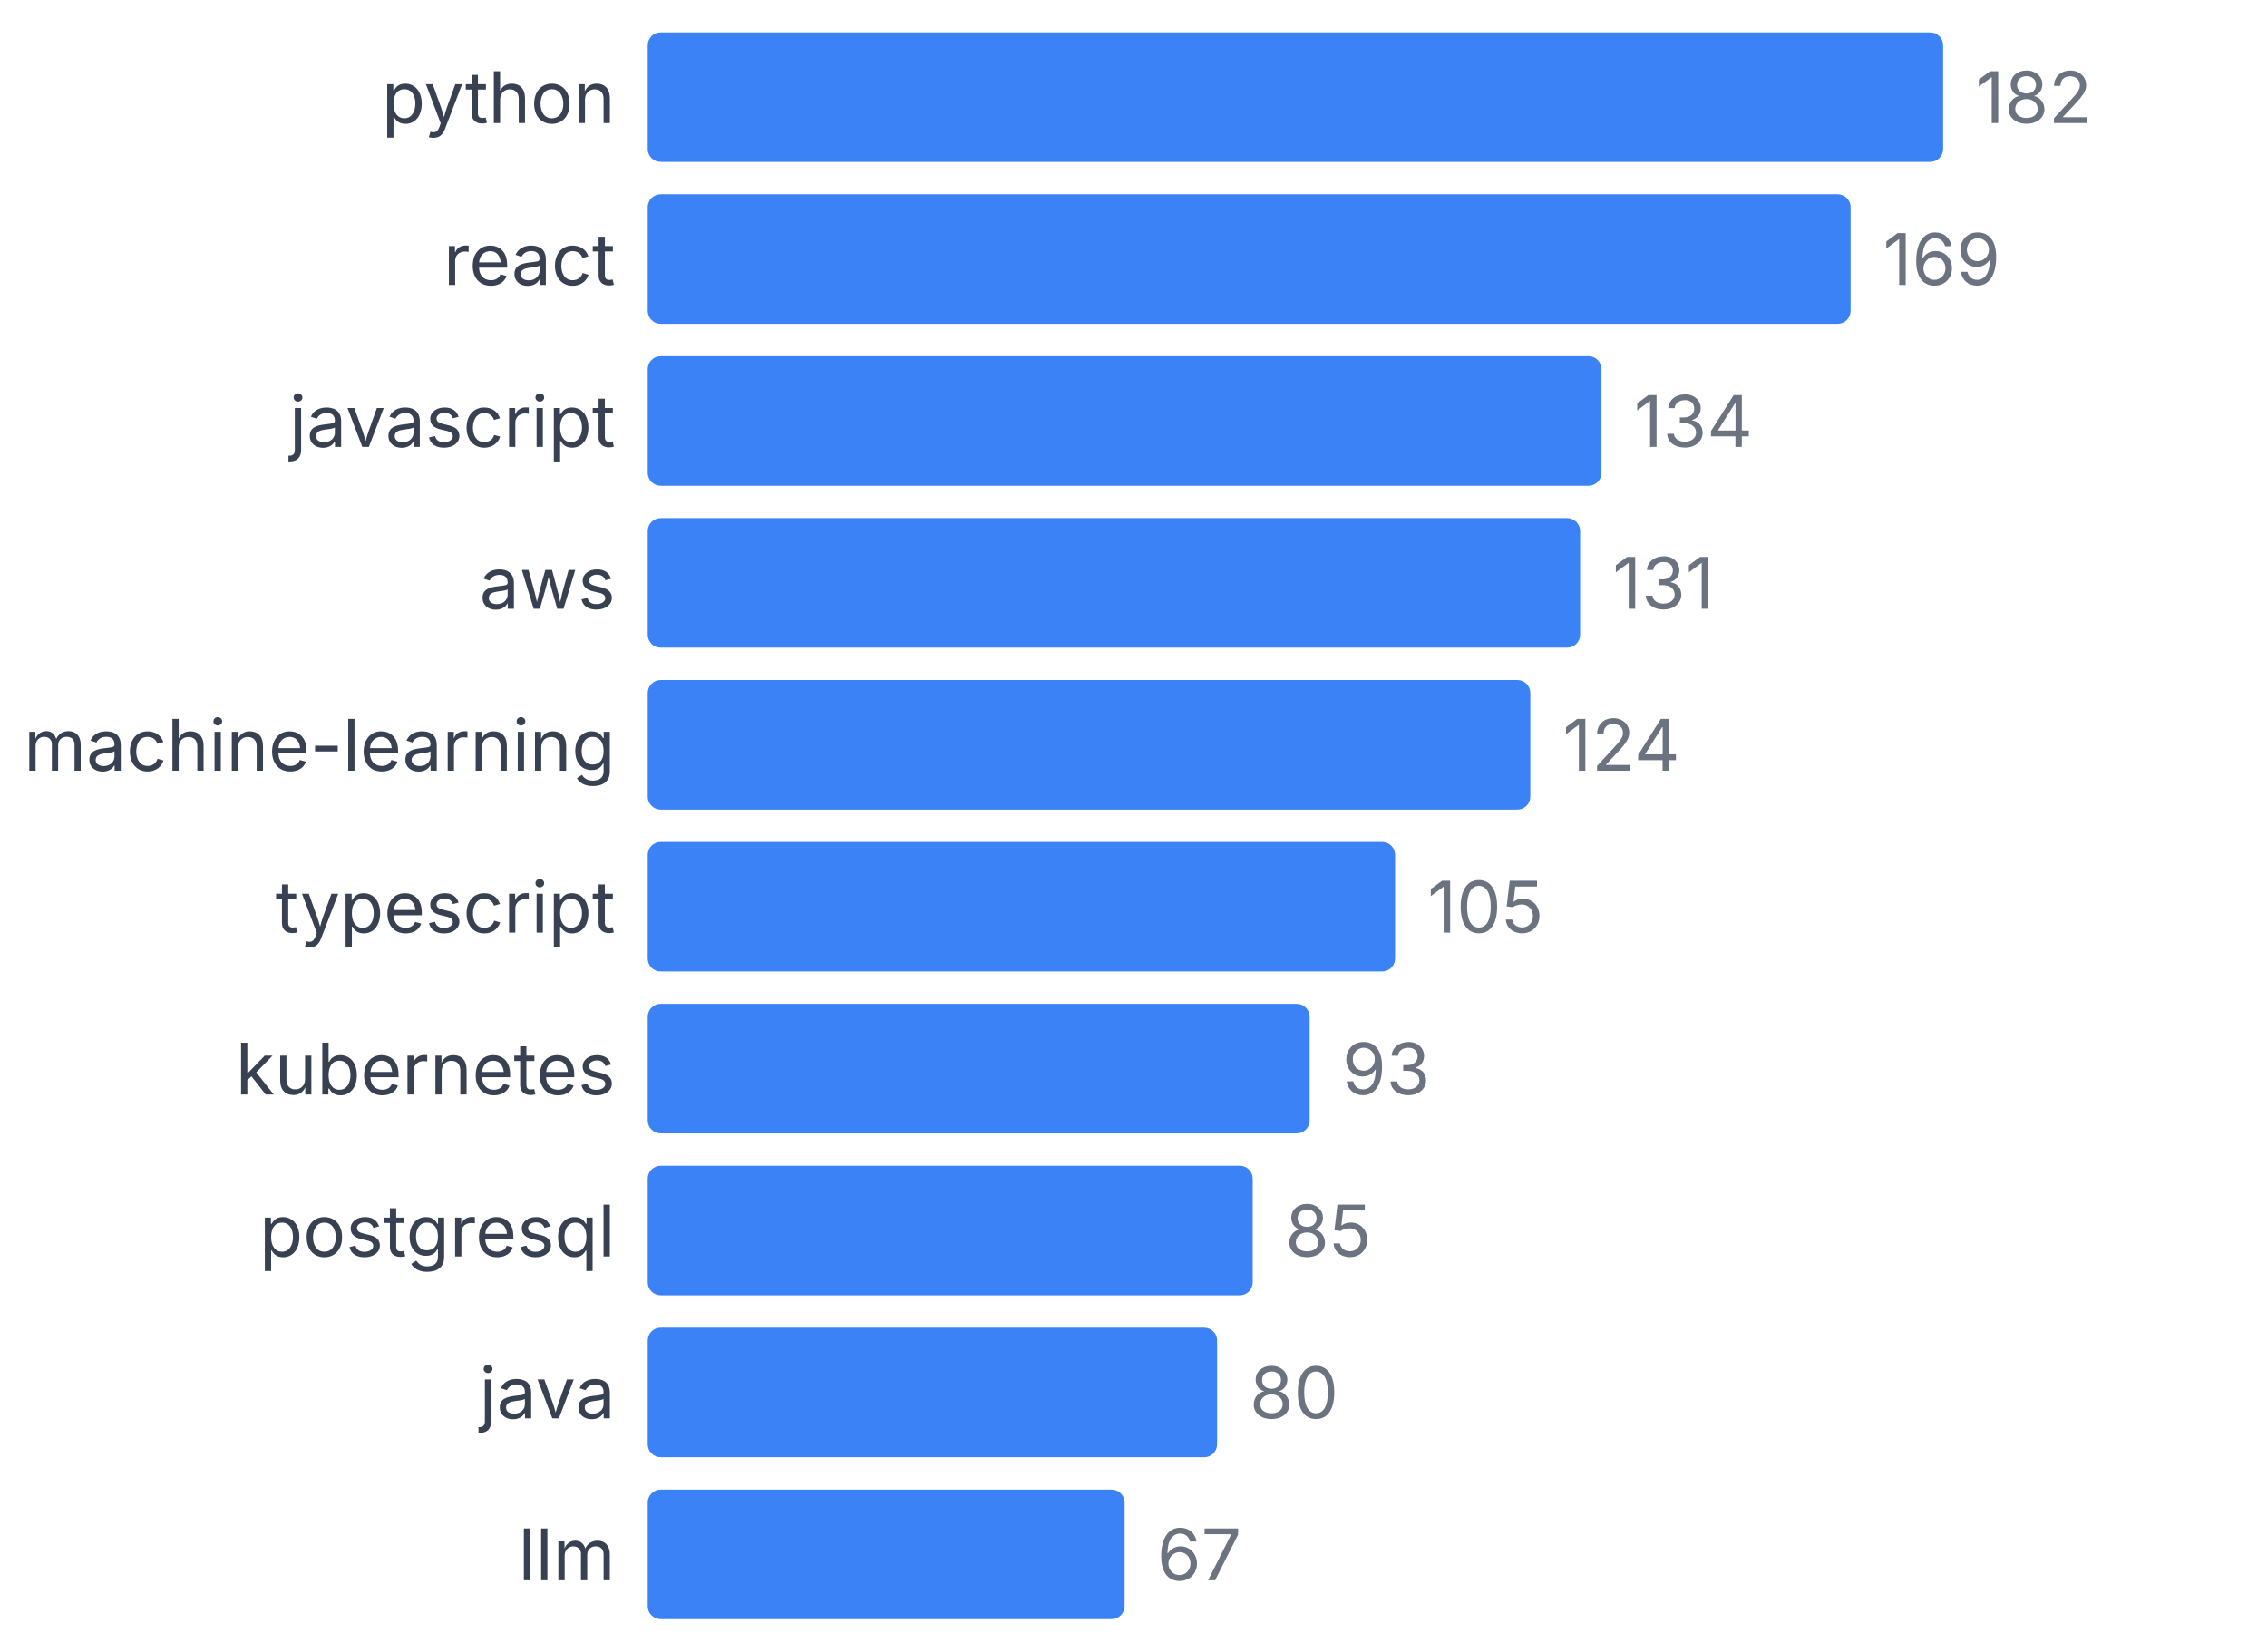
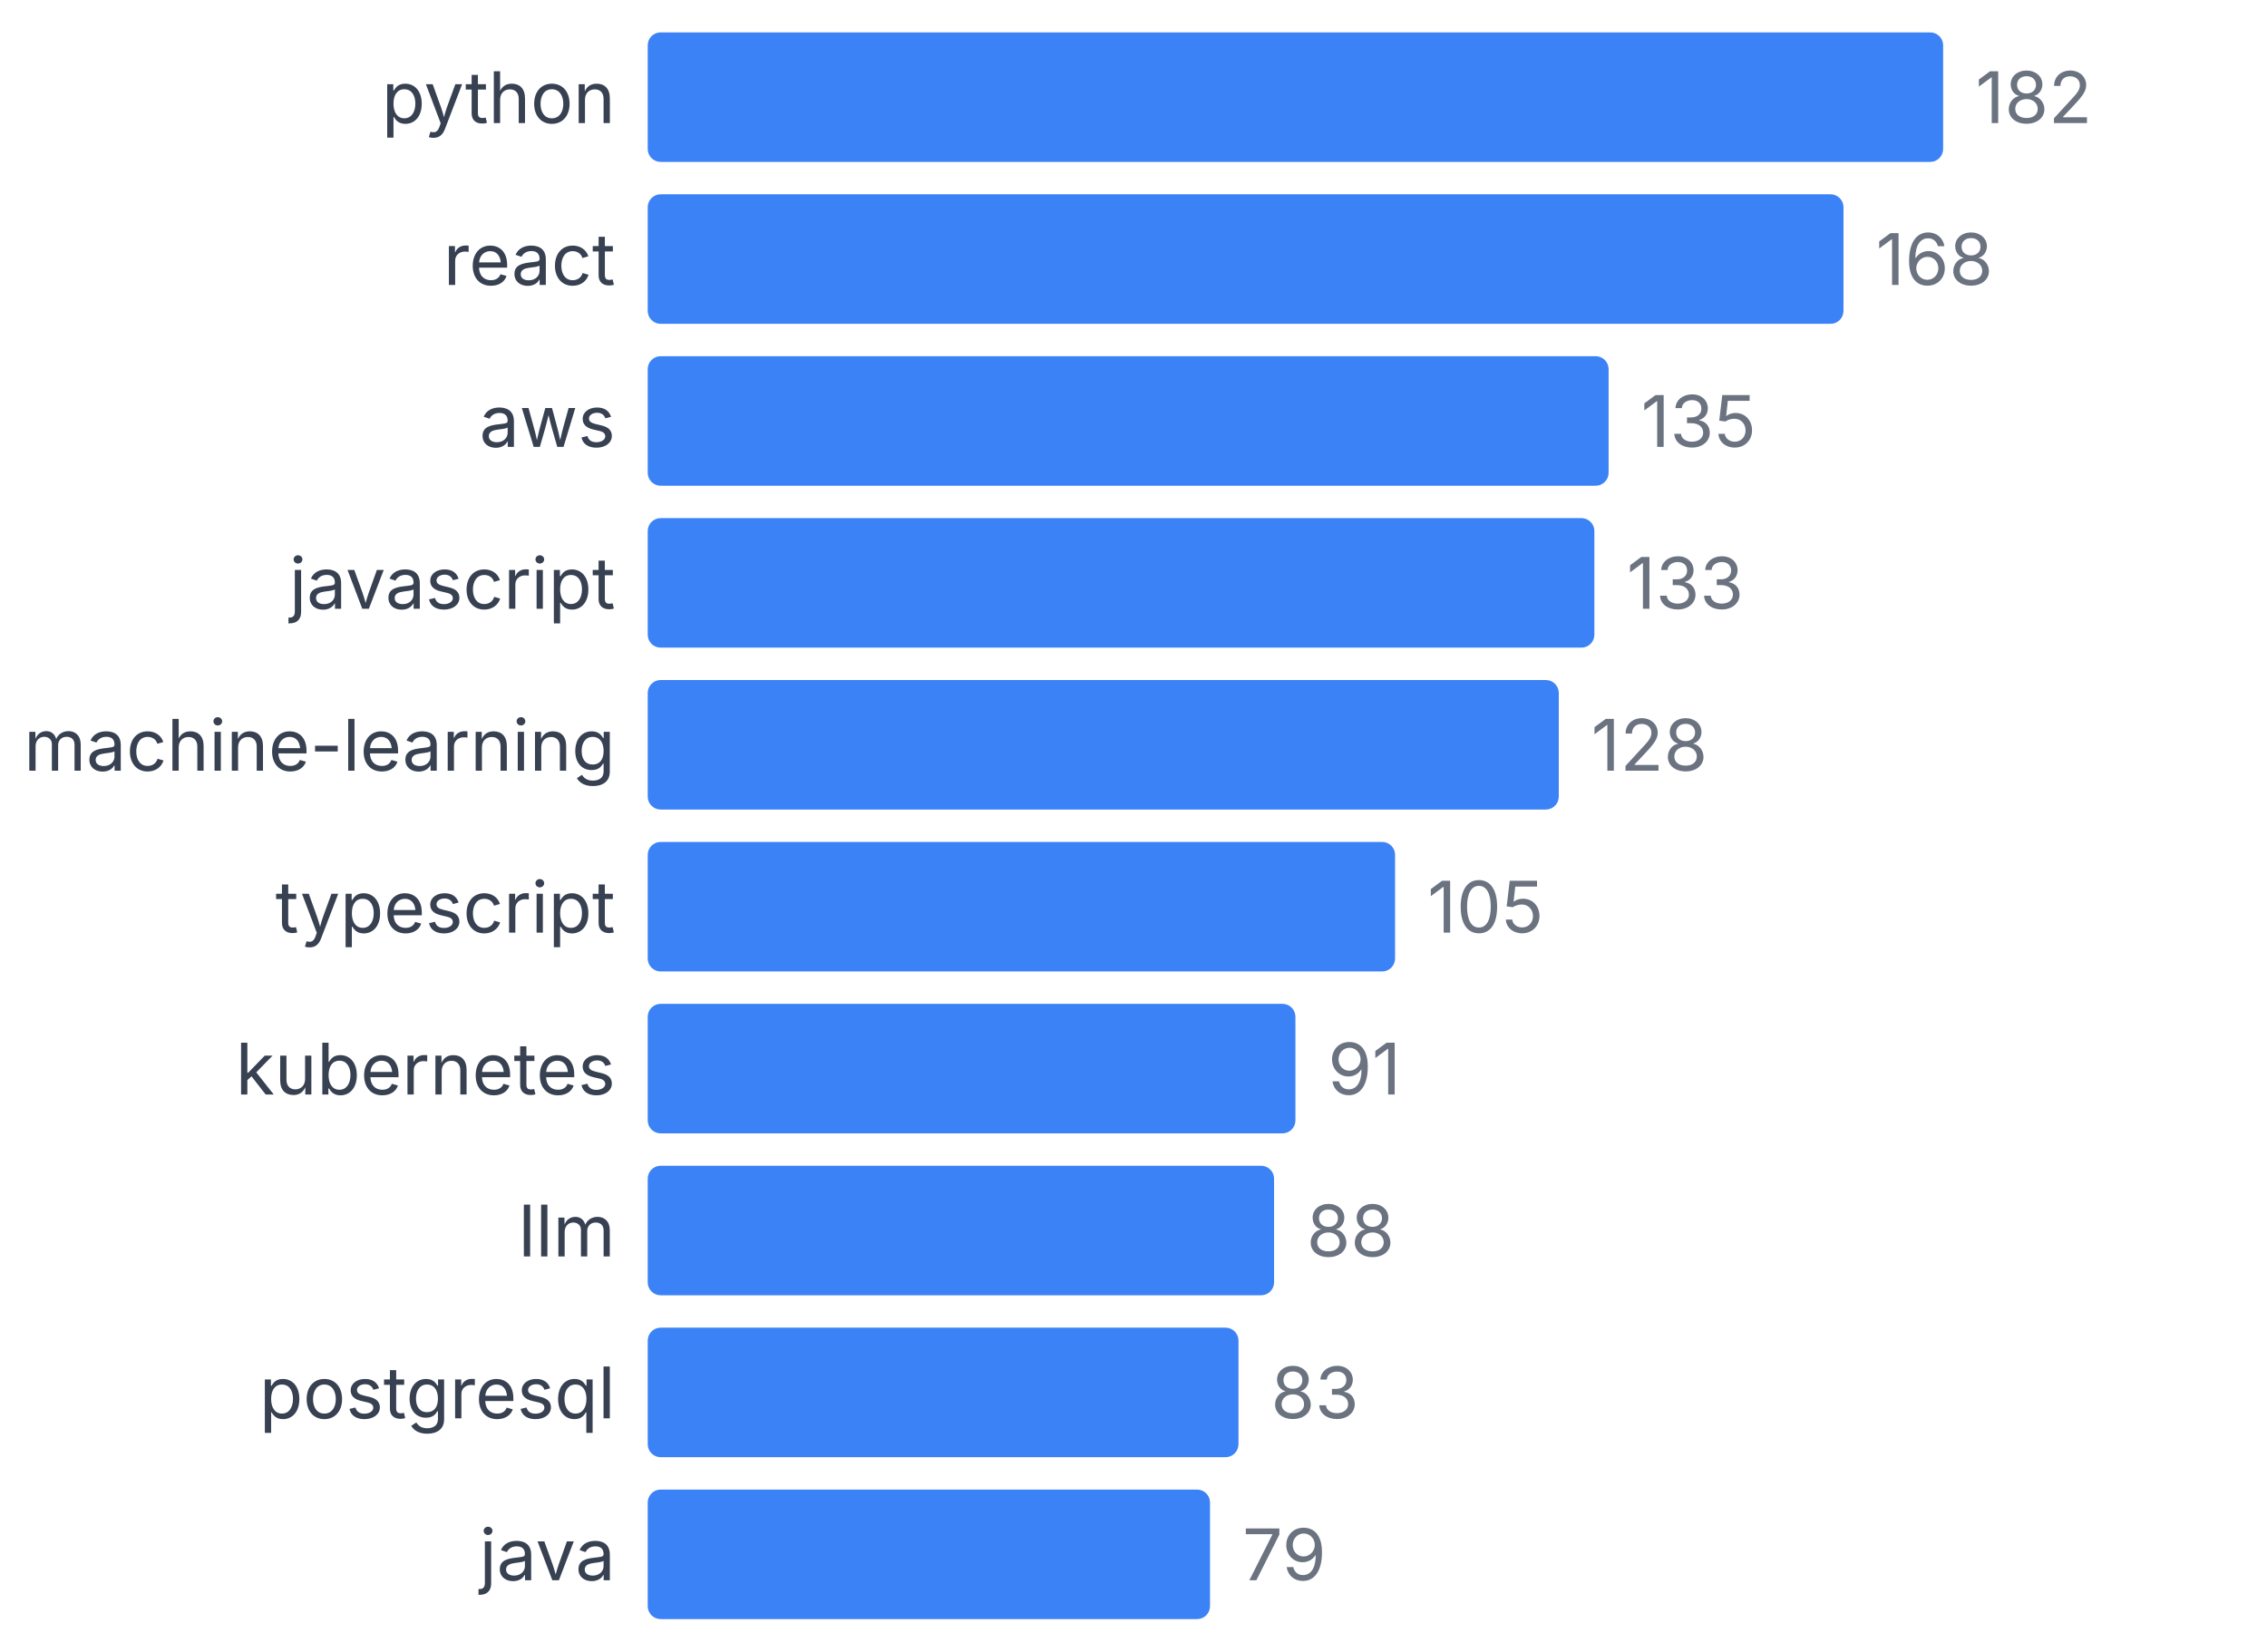
<svg xmlns="http://www.w3.org/2000/svg" width="350" height="255" viewBox="0 0 350 255">
  <style>
    text { font-family: system-ui, -apple-system, sans-serif; }
  </style>
  <text x="95" y="19" text-anchor="end" font-size="11" fill="#374151">python</text>
  <rect x="100" y="5" width="200" height="20" fill="#3b82f6" rx="2" />
  <text x="305" y="19" font-size="11" fill="#6b7280">182</text>
  <text x="95" y="44" text-anchor="end" font-size="11" fill="#374151">react</text>
-   <rect x="100" y="30" width="185.714" height="20" fill="#3b82f6" rx="2" />
-   <text x="290.714" y="44" font-size="11" fill="#6b7280">169</text>
-   <text x="95" y="69" text-anchor="end" font-size="11" fill="#374151">javascript</text>
-   <rect x="100" y="55" width="147.253" height="20" fill="#3b82f6" rx="2" />
-   <text x="252.253" y="69" font-size="11" fill="#6b7280">134</text>
-   <text x="95" y="94" text-anchor="end" font-size="11" fill="#374151">aws</text>
-   <rect x="100" y="80" width="143.956" height="20" fill="#3b82f6" rx="2" />
-   <text x="248.956" y="94" font-size="11" fill="#6b7280">131</text>
+   <rect x="100" y="30" width="184.615" height="20" fill="#3b82f6" rx="2" />
+   <text x="289.615" y="44" font-size="11" fill="#6b7280">168</text>
+   <text x="95" y="69" text-anchor="end" font-size="11" fill="#374151">aws</text>
+   <rect x="100" y="55" width="148.352" height="20" fill="#3b82f6" rx="2" />
+   <text x="253.352" y="69" font-size="11" fill="#6b7280">135</text>
+   <text x="95" y="94" text-anchor="end" font-size="11" fill="#374151">javascript</text>
+   <rect x="100" y="80" width="146.154" height="20" fill="#3b82f6" rx="2" />
+   <text x="251.154" y="94" font-size="11" fill="#6b7280">133</text>
  <text x="95" y="119" text-anchor="end" font-size="11" fill="#374151">machine-learning</text>
-   <rect x="100" y="105" width="136.264" height="20" fill="#3b82f6" rx="2" />
-   <text x="241.264" y="119" font-size="11" fill="#6b7280">124</text>
+   <rect x="100" y="105" width="140.659" height="20" fill="#3b82f6" rx="2" />
+   <text x="245.659" y="119" font-size="11" fill="#6b7280">128</text>
  <text x="95" y="144" text-anchor="end" font-size="11" fill="#374151">typescript</text>
  <rect x="100" y="130" width="115.385" height="20" fill="#3b82f6" rx="2" />
  <text x="220.385" y="144" font-size="11" fill="#6b7280">105</text>
  <text x="95" y="169" text-anchor="end" font-size="11" fill="#374151">kubernetes</text>
-   <rect x="100" y="155" width="102.198" height="20" fill="#3b82f6" rx="2" />
-   <text x="207.198" y="169" font-size="11" fill="#6b7280">93</text>
-   <text x="95" y="194" text-anchor="end" font-size="11" fill="#374151">postgresql</text>
-   <rect x="100" y="180" width="93.407" height="20" fill="#3b82f6" rx="2" />
-   <text x="198.407" y="194" font-size="11" fill="#6b7280">85</text>
-   <text x="95" y="219" text-anchor="end" font-size="11" fill="#374151">java</text>
-   <rect x="100" y="205" width="87.912" height="20" fill="#3b82f6" rx="2" />
-   <text x="192.912" y="219" font-size="11" fill="#6b7280">80</text>
-   <text x="95" y="244" text-anchor="end" font-size="11" fill="#374151">llm</text>
-   <rect x="100" y="230" width="73.626" height="20" fill="#3b82f6" rx="2" />
-   <text x="178.626" y="244" font-size="11" fill="#6b7280">67</text>
+   <rect x="100" y="155" width="100" height="20" fill="#3b82f6" rx="2" />
+   <text x="205" y="169" font-size="11" fill="#6b7280">91</text>
+   <text x="95" y="194" text-anchor="end" font-size="11" fill="#374151">llm</text>
+   <rect x="100" y="180" width="96.703" height="20" fill="#3b82f6" rx="2" />
+   <text x="201.703" y="194" font-size="11" fill="#6b7280">88</text>
+   <text x="95" y="219" text-anchor="end" font-size="11" fill="#374151">postgresql</text>
+   <rect x="100" y="205" width="91.209" height="20" fill="#3b82f6" rx="2" />
+   <text x="196.209" y="219" font-size="11" fill="#6b7280">83</text>
+   <text x="95" y="244" text-anchor="end" font-size="11" fill="#374151">java</text>
+   <rect x="100" y="230" width="86.813" height="20" fill="#3b82f6" rx="2" />
+   <text x="191.813" y="244" font-size="11" fill="#6b7280">79</text>
</svg>
